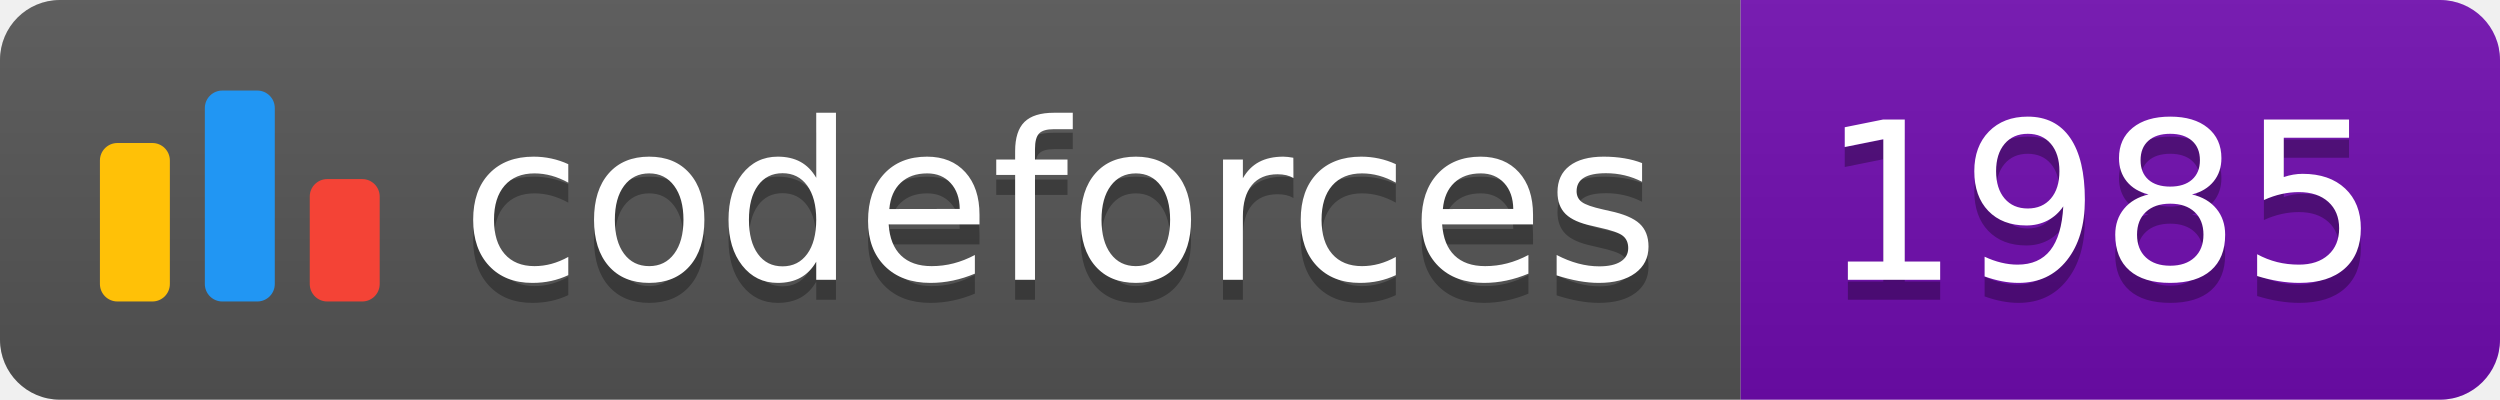
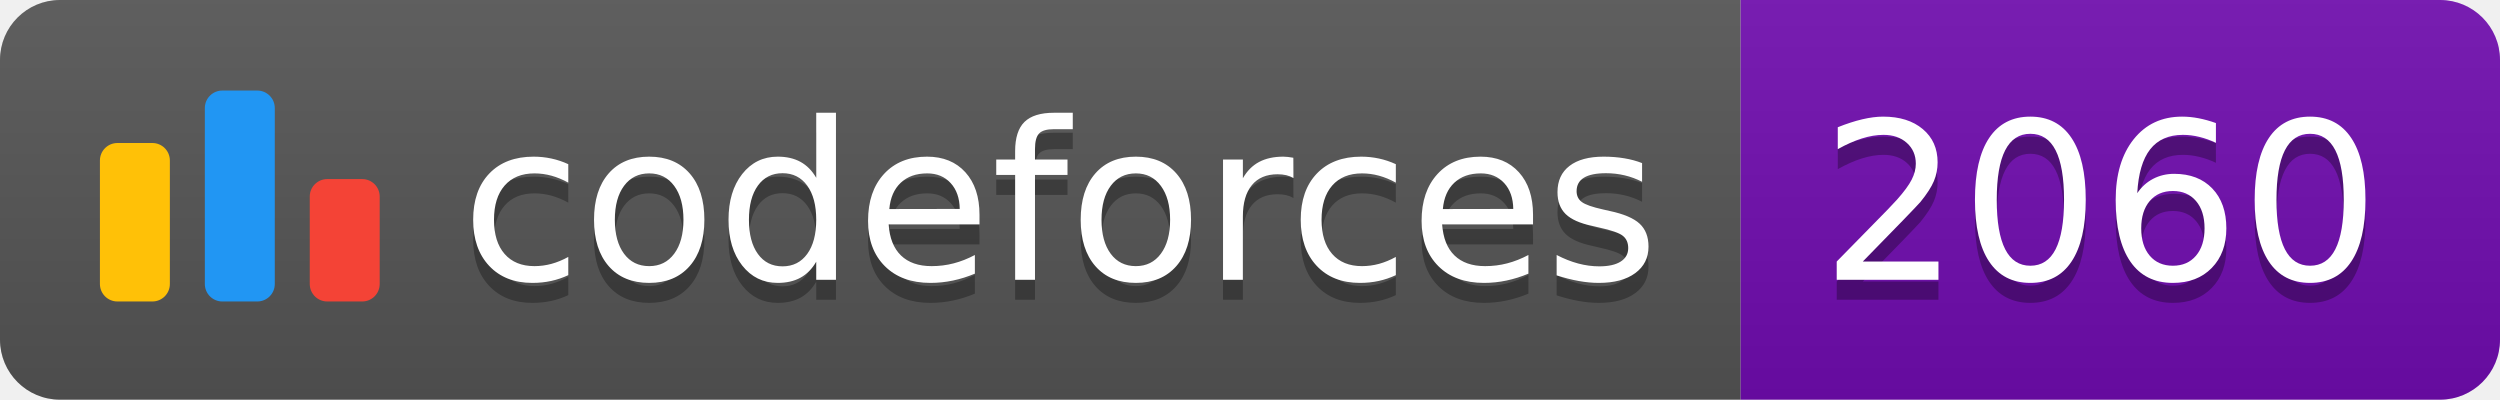
<svg xmlns="http://www.w3.org/2000/svg" width="125.1" height="20">
  <linearGradient id="smooth" x2="0" y2="100%">
    <stop offset="0" stop-color="#bbb" stop-opacity=".1" />
    <stop offset="1" stop-opacity=".1" />
  </linearGradient>
  <clipPath id="round">
    <rect width="125.1" height="20" rx="3" fill="#fff" />
  </clipPath>
  <g clip-path="url(#round)">
    <rect width="87.1" height="20" fill="#555" />
    <rect x="87.1" width="38.0" height="20" fill="#700CB0" />
    <rect width="125.1" height="20" fill="url(#smooth)" />
  </g>
  <g fill="#fff" text-anchor="middle" font-family="DejaVu Sans,Verdana,Geneva,sans-serif" font-size="110">
    <svg x="5" y="3" class="logo" width="14" height="14" viewBox="0 0 32 25" fill="none">
      <rect y="6" width="8" height="18.125" rx="2" fill="#FFC107" />
      <rect x="24" y="10.125" width="8" height="14" rx="2" fill="#F44336" />
      <rect x="12" width="8" height="24.125" rx="2" fill="#2196F3" />
    </svg>
    <text x="530.5" y="150" fill="#010101" fill-opacity=".3" transform="scale(0.1)" textLength="601.0" lengthAdjust="spacing">codeforces
        </text>
    <text x="530.5" y="140" transform="scale(0.1)" textLength="601.0" lengthAdjust="spacing">codeforces</text>
-     <text x="1051.0" y="150" fill="#010101" fill-opacity=".3" transform="scale(0.1)" textLength="280.0" lengthAdjust="spacing">1985
+     <text x="1051.0" y="150" fill="#010101" fill-opacity=".3" transform="scale(0.1)" textLength="280.0" lengthAdjust="spacing">2060
        </text>
-     <text x="1051.0" y="140" transform="scale(0.1)" textLength="280.0" lengthAdjust="spacing">1985</text>
+     <text x="1051.0" y="140" transform="scale(0.1)" textLength="280.0" lengthAdjust="spacing">2060</text>
  </g>
</svg>
